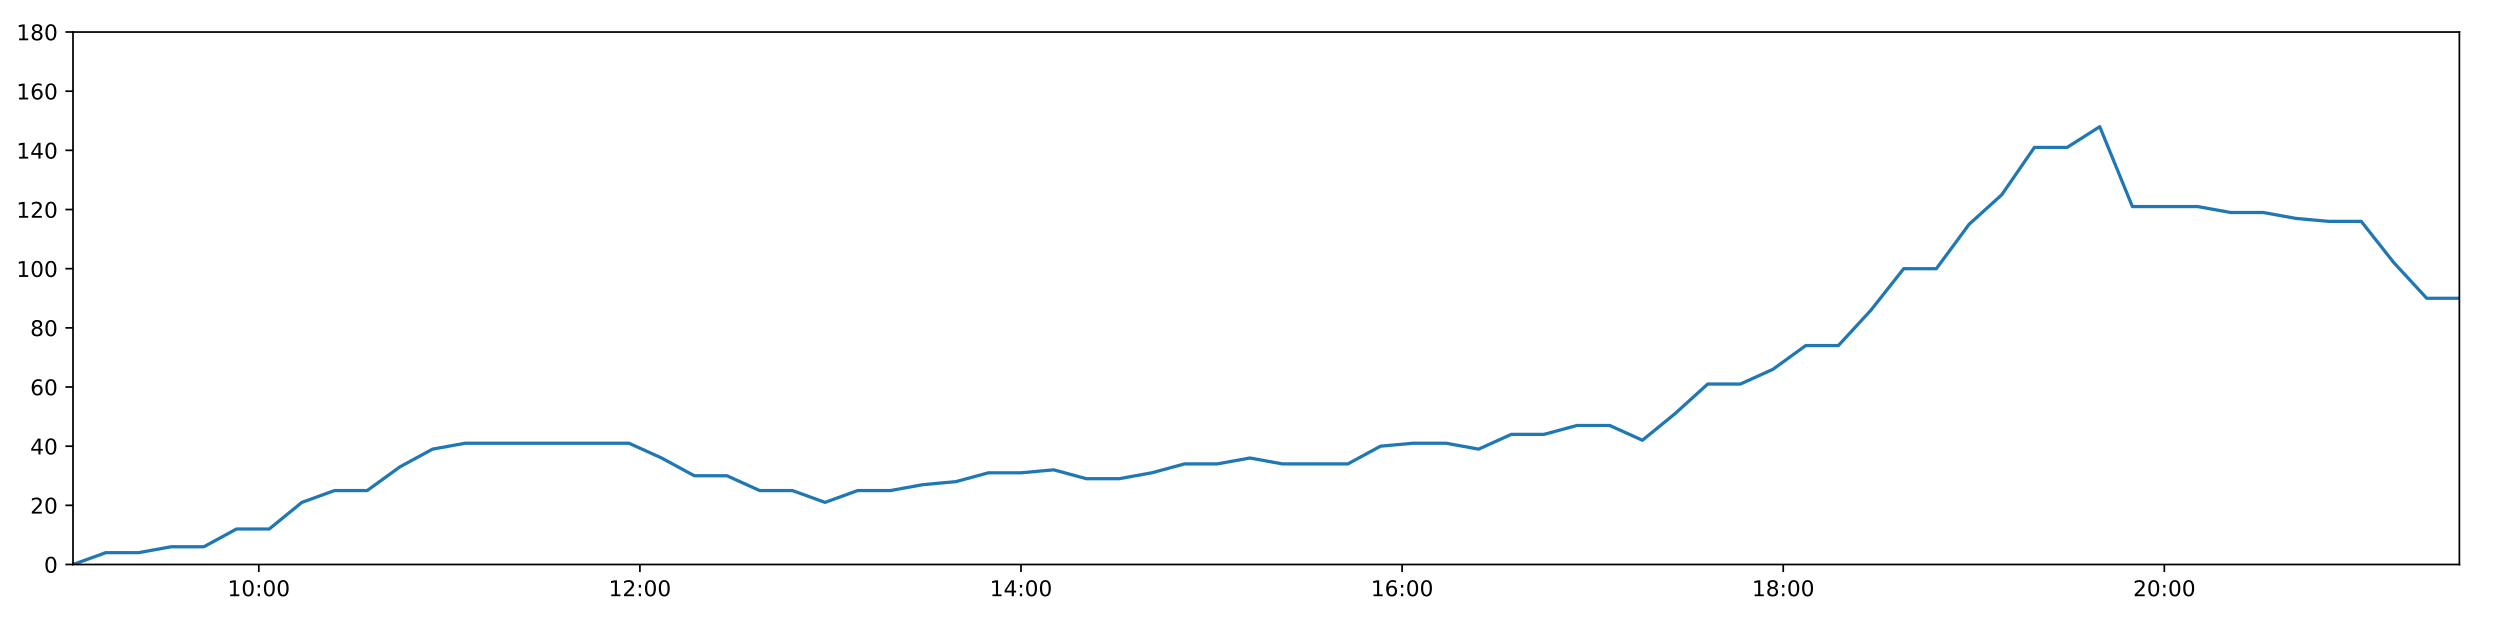
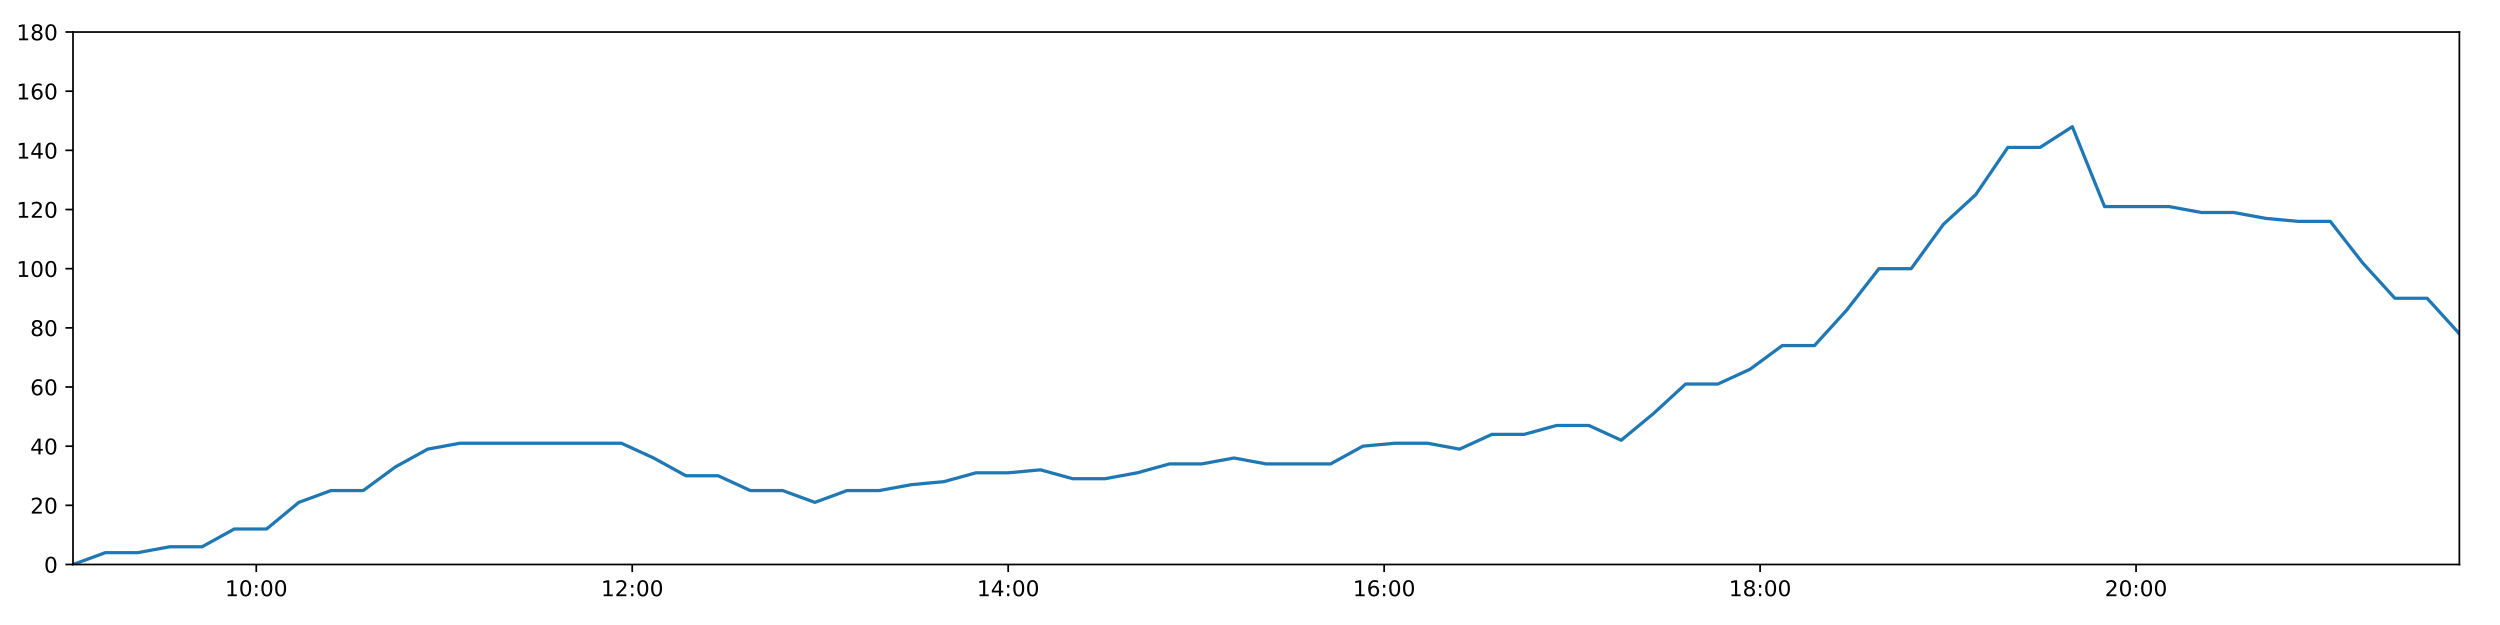
<svg xmlns="http://www.w3.org/2000/svg" xmlns:xlink="http://www.w3.org/1999/xlink" height="288pt" version="1.1" viewBox="0 0 1152 288" width="1152pt">
  <defs>
    <style type="text/css">
*{stroke-linecap:butt;stroke-linejoin:round;}
  </style>
  </defs>
  <g id="figure_1">
    <g id="patch_1">
      <path d="M 0 288  L 1152 288  L 1152 0  L 0 0  z " style="fill:#ffffff;" />
    </g>
    <g id="axes_1">
      <g id="patch_2">
        <path d="M 33.64 260.12  L 1133.28 260.12  L 1133.28 14.76  L 33.64 14.76  z " style="fill:#ffffff;" />
      </g>
      <g id="matplotlib.axis_1">
        <g id="xtick_1">
          <g id="line2d_1">
            <defs>
-               <path d="M 0 0  L 0 3.5  " id="mf9073f8dda" style="stroke:#000000;stroke-width:0.8;" />
-             </defs>
-             <g>
-               <use style="stroke:#000000;stroke-width:0.8;" x="119.253" xlink:href="#mf9073f8dda" y="260.12" />
+               <path d="M 0 0  L 0 3.5  " id="m3ba01bc841" style="stroke:#000000;stroke-width:0.8;" />
+             </defs>
+             <g>
+               <use style="stroke:#000000;stroke-width:0.8;" x="118.095" xlink:href="#m3ba01bc841" y="260.12" />
            </g>
          </g>
          <g id="text_1">
            <defs>
              <path d="M 12.406 8.297  L 28.516 8.297  L 28.516 63.922  L 10.984 60.406  L 10.984 69.391  L 28.422 72.906  L 38.281 72.906  L 38.281 8.297  L 54.391 8.297  L 54.391 0  L 12.406 0  z " id="DejaVuSans-49" />
              <path d="M 31.781 66.406  Q 24.172 66.406 20.328 58.906  Q 16.5 51.422 16.5 36.375  Q 16.5 21.391 20.328 13.891  Q 24.172 6.391 31.781 6.391  Q 39.453 6.391 43.281 13.891  Q 47.125 21.391 47.125 36.375  Q 47.125 51.422 43.281 58.906  Q 39.453 66.406 31.781 66.406  z M 31.781 74.219  Q 44.047 74.219 50.516 64.516  Q 56.984 54.828 56.984 36.375  Q 56.984 17.969 50.516 8.266  Q 44.047 -1.422 31.781 -1.422  Q 19.531 -1.422 13.062 8.266  Q 6.594 17.969 6.594 36.375  Q 6.594 54.828 13.062 64.516  Q 19.531 74.219 31.781 74.219  z " id="DejaVuSans-48" />
              <path d="M 11.719 12.406  L 22.016 12.406  L 22.016 0  L 11.719 0  z M 11.719 51.703  L 22.016 51.703  L 22.016 39.312  L 11.719 39.312  z " id="DejaVuSans-58" />
            </defs>
-             <g transform="translate(104.8436 274.7184)scale(0.1 -0.1)">
+             <g transform="translate(103.6859 274.7184)scale(0.1 -0.1)">
              <use xlink:href="#DejaVuSans-49" />
              <use x="63.623" xlink:href="#DejaVuSans-48" />
              <use x="127.246" xlink:href="#DejaVuSans-58" />
              <use x="160.938" xlink:href="#DejaVuSans-48" />
              <use x="224.561" xlink:href="#DejaVuSans-48" />
            </g>
          </g>
        </g>
        <g id="xtick_2">
          <g id="line2d_2">
            <g>
-               <use style="stroke:#000000;stroke-width:0.8;" x="294.867" xlink:href="#mf9073f8dda" y="260.12" />
+               <use style="stroke:#000000;stroke-width:0.8;" x="291.335" xlink:href="#m3ba01bc841" y="260.12" />
            </g>
          </g>
          <g id="text_2">
            <defs>
              <path d="M 19.188 8.297  L 53.609 8.297  L 53.609 0  L 7.328 0  L 7.328 8.297  Q 12.938 14.109 22.625 23.891  Q 32.328 33.688 34.812 36.531  Q 39.547 41.844 41.422 45.531  Q 43.312 49.219 43.312 52.781  Q 43.312 58.594 39.234 62.25  Q 35.156 65.922 28.609 65.922  Q 23.969 65.922 18.812 64.312  Q 13.672 62.703 7.812 59.422  L 7.812 69.391  Q 13.766 71.781 18.938 73  Q 24.125 74.219 28.422 74.219  Q 39.75 74.219 46.484 68.547  Q 53.219 62.891 53.219 53.422  Q 53.219 48.922 51.531 44.891  Q 49.859 40.875 45.406 35.406  Q 44.188 33.984 37.641 27.219  Q 31.109 20.453 19.188 8.297  z " id="DejaVuSans-50" />
            </defs>
-             <g transform="translate(280.4579 274.7184)scale(0.1 -0.1)">
+             <g transform="translate(276.9254 274.7184)scale(0.1 -0.1)">
              <use xlink:href="#DejaVuSans-49" />
              <use x="63.623" xlink:href="#DejaVuSans-50" />
              <use x="127.246" xlink:href="#DejaVuSans-58" />
              <use x="160.938" xlink:href="#DejaVuSans-48" />
              <use x="224.561" xlink:href="#DejaVuSans-48" />
            </g>
          </g>
        </g>
        <g id="xtick_3">
          <g id="line2d_3">
            <g>
-               <use style="stroke:#000000;stroke-width:0.8;" x="470.481" xlink:href="#mf9073f8dda" y="260.12" />
+               <use style="stroke:#000000;stroke-width:0.8;" x="464.574" xlink:href="#m3ba01bc841" y="260.12" />
            </g>
          </g>
          <g id="text_3">
            <defs>
              <path d="M 37.797 64.312  L 12.891 25.391  L 37.797 25.391  z M 35.203 72.906  L 47.609 72.906  L 47.609 25.391  L 58.016 25.391  L 58.016 17.188  L 47.609 17.188  L 47.609 0  L 37.797 0  L 37.797 17.188  L 4.891 17.188  L 4.891 26.703  z " id="DejaVuSans-52" />
            </defs>
-             <g transform="translate(456.0721 274.7184)scale(0.1 -0.1)">
+             <g transform="translate(450.1649 274.7184)scale(0.1 -0.1)">
              <use xlink:href="#DejaVuSans-49" />
              <use x="63.623" xlink:href="#DejaVuSans-52" />
              <use x="127.246" xlink:href="#DejaVuSans-58" />
              <use x="160.938" xlink:href="#DejaVuSans-48" />
              <use x="224.561" xlink:href="#DejaVuSans-48" />
            </g>
          </g>
        </g>
        <g id="xtick_4">
          <g id="line2d_4">
            <g>
-               <use style="stroke:#000000;stroke-width:0.8;" x="646.096" xlink:href="#mf9073f8dda" y="260.12" />
+               <use style="stroke:#000000;stroke-width:0.8;" x="637.814" xlink:href="#m3ba01bc841" y="260.12" />
            </g>
          </g>
          <g id="text_4">
            <defs>
              <path d="M 33.016 40.375  Q 26.375 40.375 22.484 35.828  Q 18.609 31.297 18.609 23.391  Q 18.609 15.531 22.484 10.953  Q 26.375 6.391 33.016 6.391  Q 39.656 6.391 43.531 10.953  Q 47.406 15.531 47.406 23.391  Q 47.406 31.297 43.531 35.828  Q 39.656 40.375 33.016 40.375  z M 52.594 71.297  L 52.594 62.312  Q 48.875 64.062 45.094 64.984  Q 41.312 65.922 37.594 65.922  Q 27.828 65.922 22.672 59.328  Q 17.531 52.734 16.797 39.406  Q 19.672 43.656 24.016 45.922  Q 28.375 48.188 33.594 48.188  Q 44.578 48.188 50.953 41.516  Q 57.328 34.859 57.328 23.391  Q 57.328 12.156 50.688 5.359  Q 44.047 -1.422 33.016 -1.422  Q 20.359 -1.422 13.672 8.266  Q 6.984 17.969 6.984 36.375  Q 6.984 53.656 15.188 63.938  Q 23.391 74.219 37.203 74.219  Q 40.922 74.219 44.703 73.484  Q 48.484 72.75 52.594 71.297  z " id="DejaVuSans-54" />
            </defs>
-             <g transform="translate(631.6863 274.7184)scale(0.1 -0.1)">
+             <g transform="translate(623.4044 274.7184)scale(0.1 -0.1)">
              <use xlink:href="#DejaVuSans-49" />
              <use x="63.623" xlink:href="#DejaVuSans-54" />
              <use x="127.246" xlink:href="#DejaVuSans-58" />
              <use x="160.938" xlink:href="#DejaVuSans-48" />
              <use x="224.561" xlink:href="#DejaVuSans-48" />
            </g>
          </g>
        </g>
        <g id="xtick_5">
          <g id="line2d_5">
            <g>
-               <use style="stroke:#000000;stroke-width:0.8;" x="821.71" xlink:href="#mf9073f8dda" y="260.12" />
+               <use style="stroke:#000000;stroke-width:0.8;" x="811.053" xlink:href="#m3ba01bc841" y="260.12" />
            </g>
          </g>
          <g id="text_5">
            <defs>
              <path d="M 31.781 34.625  Q 24.75 34.625 20.719 30.859  Q 16.703 27.094 16.703 20.516  Q 16.703 13.922 20.719 10.156  Q 24.75 6.391 31.781 6.391  Q 38.812 6.391 42.859 10.172  Q 46.922 13.969 46.922 20.516  Q 46.922 27.094 42.891 30.859  Q 38.875 34.625 31.781 34.625  z M 21.922 38.812  Q 15.578 40.375 12.031 44.719  Q 8.5 49.078 8.5 55.328  Q 8.5 64.062 14.719 69.141  Q 20.953 74.219 31.781 74.219  Q 42.672 74.219 48.875 69.141  Q 55.078 64.062 55.078 55.328  Q 55.078 49.078 51.531 44.719  Q 48 40.375 41.703 38.812  Q 48.828 37.156 52.797 32.312  Q 56.781 27.484 56.781 20.516  Q 56.781 9.906 50.312 4.234  Q 43.844 -1.422 31.781 -1.422  Q 19.734 -1.422 13.25 4.234  Q 6.781 9.906 6.781 20.516  Q 6.781 27.484 10.781 32.312  Q 14.797 37.156 21.922 38.812  z M 18.312 54.391  Q 18.312 48.734 21.844 45.562  Q 25.391 42.391 31.781 42.391  Q 38.141 42.391 41.719 45.562  Q 45.312 48.734 45.312 54.391  Q 45.312 60.062 41.719 63.234  Q 38.141 66.406 31.781 66.406  Q 25.391 66.406 21.844 63.234  Q 18.312 60.062 18.312 54.391  z " id="DejaVuSans-56" />
            </defs>
-             <g transform="translate(807.3005 274.7184)scale(0.1 -0.1)">
+             <g transform="translate(796.6439 274.7184)scale(0.1 -0.1)">
              <use xlink:href="#DejaVuSans-49" />
              <use x="63.623" xlink:href="#DejaVuSans-56" />
              <use x="127.246" xlink:href="#DejaVuSans-58" />
              <use x="160.938" xlink:href="#DejaVuSans-48" />
              <use x="224.561" xlink:href="#DejaVuSans-48" />
            </g>
          </g>
        </g>
        <g id="xtick_6">
          <g id="line2d_6">
            <g>
-               <use style="stroke:#000000;stroke-width:0.8;" x="997.324" xlink:href="#mf9073f8dda" y="260.12" />
+               <use style="stroke:#000000;stroke-width:0.8;" x="984.293" xlink:href="#m3ba01bc841" y="260.12" />
            </g>
          </g>
          <g id="text_6">
-             <g transform="translate(982.9148 274.7184)scale(0.1 -0.1)">
+             <g transform="translate(969.8834 274.7184)scale(0.1 -0.1)">
              <use xlink:href="#DejaVuSans-50" />
              <use x="63.623" xlink:href="#DejaVuSans-48" />
              <use x="127.246" xlink:href="#DejaVuSans-58" />
              <use x="160.938" xlink:href="#DejaVuSans-48" />
              <use x="224.561" xlink:href="#DejaVuSans-48" />
            </g>
          </g>
        </g>
      </g>
      <g id="matplotlib.axis_2">
        <g id="ytick_1">
          <g id="line2d_7">
            <defs>
-               <path d="M 0 0  L -3.5 0  " id="mfa433d2d95" style="stroke:#000000;stroke-width:0.8;" />
-             </defs>
-             <g>
-               <use style="stroke:#000000;stroke-width:0.8;" x="33.64" xlink:href="#mfa433d2d95" y="260.12" />
+               <path d="M 0 0  L -3.5 0  " id="m052ef12349" style="stroke:#000000;stroke-width:0.8;" />
+             </defs>
+             <g>
+               <use style="stroke:#000000;stroke-width:0.8;" x="33.64" xlink:href="#m052ef12349" y="260.12" />
            </g>
          </g>
          <g id="text_7">
            <g transform="translate(20.2775 263.9192)scale(0.1 -0.1)">
              <use xlink:href="#DejaVuSans-48" />
            </g>
          </g>
        </g>
        <g id="ytick_2">
          <g id="line2d_8">
            <g>
-               <use style="stroke:#000000;stroke-width:0.8;" x="33.64" xlink:href="#mfa433d2d95" y="232.858" />
+               <use style="stroke:#000000;stroke-width:0.8;" x="33.64" xlink:href="#m052ef12349" y="232.858" />
            </g>
          </g>
          <g id="text_8">
            <g transform="translate(13.915 236.657)scale(0.1 -0.1)">
              <use xlink:href="#DejaVuSans-50" />
              <use x="63.623" xlink:href="#DejaVuSans-48" />
            </g>
          </g>
        </g>
        <g id="ytick_3">
          <g id="line2d_9">
            <g>
-               <use style="stroke:#000000;stroke-width:0.8;" x="33.64" xlink:href="#mfa433d2d95" y="205.596" />
+               <use style="stroke:#000000;stroke-width:0.8;" x="33.64" xlink:href="#m052ef12349" y="205.596" />
            </g>
          </g>
          <g id="text_9">
            <g transform="translate(13.915 209.3948)scale(0.1 -0.1)">
              <use xlink:href="#DejaVuSans-52" />
              <use x="63.623" xlink:href="#DejaVuSans-48" />
            </g>
          </g>
        </g>
        <g id="ytick_4">
          <g id="line2d_10">
            <g>
-               <use style="stroke:#000000;stroke-width:0.8;" x="33.64" xlink:href="#mfa433d2d95" y="178.333" />
+               <use style="stroke:#000000;stroke-width:0.8;" x="33.64" xlink:href="#m052ef12349" y="178.333" />
            </g>
          </g>
          <g id="text_10">
            <g transform="translate(13.915 182.1326)scale(0.1 -0.1)">
              <use xlink:href="#DejaVuSans-54" />
              <use x="63.623" xlink:href="#DejaVuSans-48" />
            </g>
          </g>
        </g>
        <g id="ytick_5">
          <g id="line2d_11">
            <g>
-               <use style="stroke:#000000;stroke-width:0.8;" x="33.64" xlink:href="#mfa433d2d95" y="151.071" />
+               <use style="stroke:#000000;stroke-width:0.8;" x="33.64" xlink:href="#m052ef12349" y="151.071" />
            </g>
          </g>
          <g id="text_11">
            <g transform="translate(13.915 154.8703)scale(0.1 -0.1)">
              <use xlink:href="#DejaVuSans-56" />
              <use x="63.623" xlink:href="#DejaVuSans-48" />
            </g>
          </g>
        </g>
        <g id="ytick_6">
          <g id="line2d_12">
            <g>
-               <use style="stroke:#000000;stroke-width:0.8;" x="33.64" xlink:href="#mfa433d2d95" y="123.809" />
+               <use style="stroke:#000000;stroke-width:0.8;" x="33.64" xlink:href="#m052ef12349" y="123.809" />
            </g>
          </g>
          <g id="text_12">
            <g transform="translate(7.5525 127.6081)scale(0.1 -0.1)">
              <use xlink:href="#DejaVuSans-49" />
              <use x="63.623" xlink:href="#DejaVuSans-48" />
              <use x="127.246" xlink:href="#DejaVuSans-48" />
            </g>
          </g>
        </g>
        <g id="ytick_7">
          <g id="line2d_13">
            <g>
-               <use style="stroke:#000000;stroke-width:0.8;" x="33.64" xlink:href="#mfa433d2d95" y="96.547" />
+               <use style="stroke:#000000;stroke-width:0.8;" x="33.64" xlink:href="#m052ef12349" y="96.547" />
            </g>
          </g>
          <g id="text_13">
            <g transform="translate(7.5525 100.3459)scale(0.1 -0.1)">
              <use xlink:href="#DejaVuSans-49" />
              <use x="63.623" xlink:href="#DejaVuSans-50" />
              <use x="127.246" xlink:href="#DejaVuSans-48" />
            </g>
          </g>
        </g>
        <g id="ytick_8">
          <g id="line2d_14">
            <g>
-               <use style="stroke:#000000;stroke-width:0.8;" x="33.64" xlink:href="#mfa433d2d95" y="69.284" />
+               <use style="stroke:#000000;stroke-width:0.8;" x="33.64" xlink:href="#m052ef12349" y="69.284" />
            </g>
          </g>
          <g id="text_14">
            <g transform="translate(7.5525 73.08366)scale(0.1 -0.1)">
              <use xlink:href="#DejaVuSans-49" />
              <use x="63.623" xlink:href="#DejaVuSans-52" />
              <use x="127.246" xlink:href="#DejaVuSans-48" />
            </g>
          </g>
        </g>
        <g id="ytick_9">
          <g id="line2d_15">
            <g>
-               <use style="stroke:#000000;stroke-width:0.8;" x="33.64" xlink:href="#mfa433d2d95" y="42.022" />
+               <use style="stroke:#000000;stroke-width:0.8;" x="33.64" xlink:href="#m052ef12349" y="42.022" />
            </g>
          </g>
          <g id="text_15">
            <g transform="translate(7.5525 45.82144)scale(0.1 -0.1)">
              <use xlink:href="#DejaVuSans-49" />
              <use x="63.623" xlink:href="#DejaVuSans-54" />
              <use x="127.246" xlink:href="#DejaVuSans-48" />
            </g>
          </g>
        </g>
        <g id="ytick_10">
          <g id="line2d_16">
            <g>
-               <use style="stroke:#000000;stroke-width:0.8;" x="33.64" xlink:href="#mfa433d2d95" y="14.76" />
+               <use style="stroke:#000000;stroke-width:0.8;" x="33.64" xlink:href="#m052ef12349" y="14.76" />
            </g>
          </g>
          <g id="text_16">
            <g transform="translate(7.5525 18.55922)scale(0.1 -0.1)">
              <use xlink:href="#DejaVuSans-49" />
              <use x="63.623" xlink:href="#DejaVuSans-56" />
              <use x="127.246" xlink:href="#DejaVuSans-48" />
            </g>
          </g>
        </g>
      </g>
      <g id="line2d_17">
-         <path clip-path="url(#pa40358e451)" d="M 33.64 260.12  L 48.735 254.668  L 63.816 254.668  L 78.89 251.941  L 93.936 251.941  L 108.98 243.763  L 124.056 243.763  L 139.106 231.495  L 154.15 226.042  L 169.209 226.042  L 184.265 215.137  L 199.313 206.959  L 214.394 204.232  L 229.502 204.232  L 244.579 204.232  L 259.634 204.232  L 274.713 204.232  L 289.801 204.232  L 304.859 211.048  L 319.944 219.227  L 334.989 219.227  L 350.033 226.042  L 365.108 226.042  L 380.158 231.495  L 395.226 226.042  L 410.298 226.042  L 425.35 223.316  L 440.397 221.953  L 455.443 217.864  L 470.491 217.864  L 485.551 216.5  L 500.621 220.59  L 515.666 220.59  L 530.749 217.864  L 545.798 213.774  L 560.844 213.774  L 575.919 211.048  L 590.97 213.774  L 606.014 213.774  L 621.063 213.774  L 636.14 205.596  L 651.198 204.232  L 666.277 204.232  L 681.354 206.959  L 696.433 200.143  L 711.534 200.143  L 726.617 196.054  L 741.735 196.054  L 756.812 202.869  L 771.858 190.601  L 786.907 176.97  L 801.952 176.97  L 816.999 170.155  L 832.051 159.25  L 847.099 159.25  L 862.155 142.892  L 877.222 123.809  L 892.269 123.809  L 907.355 103.362  L 922.411 89.731  L 937.456 67.921  L 952.514 67.921  L 967.562 58.38  L 982.606 95.184  L 997.662 95.184  L 1012.721 95.184  L 1027.802 97.91  L 1042.852 97.91  L 1057.934 100.636  L 1072.994 101.999  L 1088.044 101.999  L 1103.116 121.083  L 1118.223 137.44  L 1133.28 137.44  " style="fill:none;stroke:#1f77b4;stroke-linecap:square;stroke-width:1.5;" />
+         <path clip-path="url(#p25e4d1814e)" d="M 33.64 260.12  L 48.531 254.668  L 63.408 254.668  L 78.278 251.941  L 93.12 251.941  L 107.961 243.763  L 122.833 243.763  L 137.68 231.495  L 152.521 226.042  L 167.376 226.042  L 182.228 215.137  L 197.073 206.959  L 211.95 204.232  L 226.853 204.232  L 241.726 204.232  L 256.578 204.232  L 271.453 204.232  L 286.337 204.232  L 301.191 211.048  L 316.072 219.227  L 330.914 219.227  L 345.755 226.042  L 360.626 226.042  L 375.472 231.495  L 390.336 226.042  L 405.204 226.042  L 420.053 223.316  L 434.897 221.953  L 449.739 217.864  L 464.583 217.864  L 479.44 216.5  L 494.306 220.59  L 509.148 220.59  L 524.027 217.864  L 538.873 213.774  L 553.715 213.774  L 568.586 211.048  L 583.434 213.774  L 598.274 213.774  L 613.12 213.774  L 627.993 205.596  L 642.847 204.232  L 657.723 204.232  L 672.595 206.959  L 687.47 200.143  L 702.367 200.143  L 717.247 196.054  L 732.16 196.054  L 747.033 202.869  L 761.875 190.601  L 776.721 176.97  L 791.563 176.97  L 806.406 170.155  L 821.255 159.25  L 836.099 159.25  L 850.952 142.892  L 865.815 123.809  L 880.658 123.809  L 895.54 103.362  L 910.392 89.731  L 925.234 67.921  L 940.088 67.921  L 954.933 58.38  L 969.773 95.184  L 984.626 95.184  L 999.481 95.184  L 1014.358 97.91  L 1029.205 97.91  L 1044.083 100.636  L 1058.939 101.999  L 1073.786 101.999  L 1088.654 121.083  L 1103.557 137.44  L 1118.41 137.44  L 1133.28 153.797  " style="fill:none;stroke:#1f77b4;stroke-linecap:square;stroke-width:1.5;" />
      </g>
      <g id="patch_3">
        <path d="M 33.64 260.12  L 33.64 14.76  " style="fill:none;stroke:#000000;stroke-linecap:square;stroke-linejoin:miter;stroke-width:0.8;" />
      </g>
      <g id="patch_4">
        <path d="M 1133.28 260.12  L 1133.28 14.76  " style="fill:none;stroke:#000000;stroke-linecap:square;stroke-linejoin:miter;stroke-width:0.8;" />
      </g>
      <g id="patch_5">
        <path d="M 33.64 260.12  L 1133.28 260.12  " style="fill:none;stroke:#000000;stroke-linecap:square;stroke-linejoin:miter;stroke-width:0.8;" />
      </g>
      <g id="patch_6">
        <path d="M 33.64 14.76  L 1133.28 14.76  " style="fill:none;stroke:#000000;stroke-linecap:square;stroke-linejoin:miter;stroke-width:0.8;" />
      </g>
    </g>
  </g>
  <defs>
-     <clipPath id="pa40358e451">
+     <clipPath id="p25e4d1814e">
      <rect height="245.36" width="1099.64" x="33.64" y="14.76" />
    </clipPath>
  </defs>
</svg>
